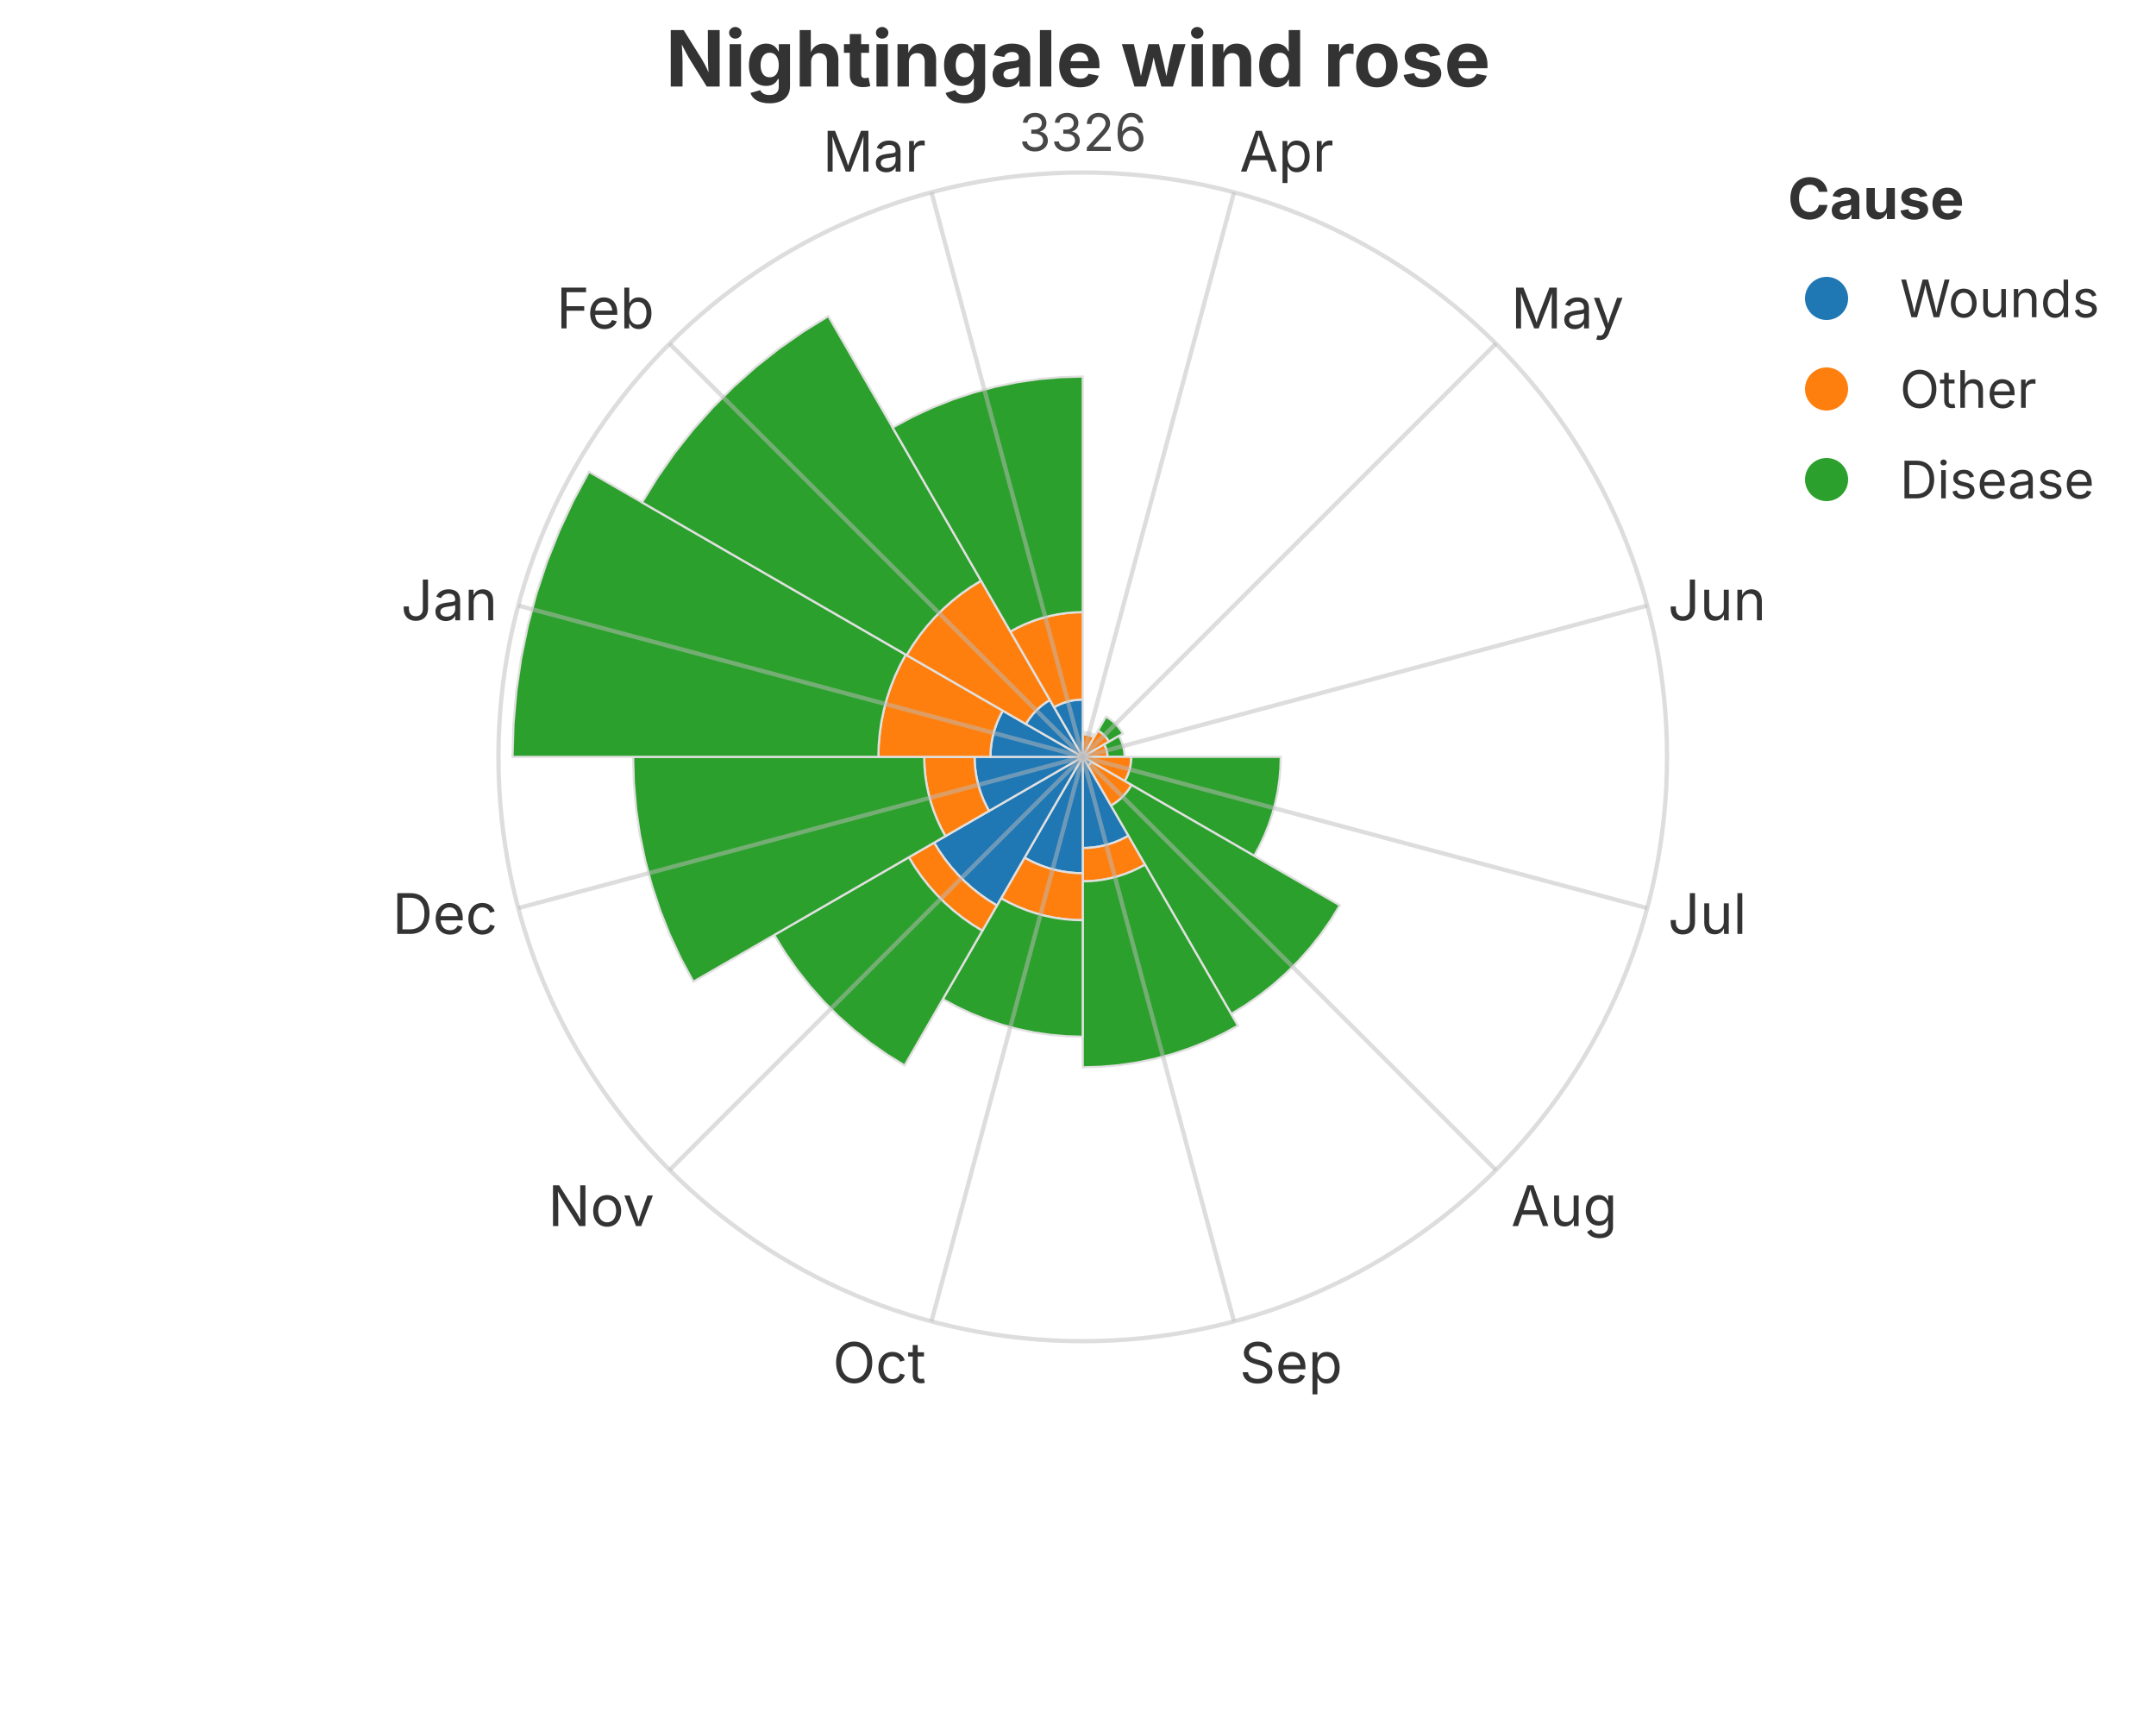
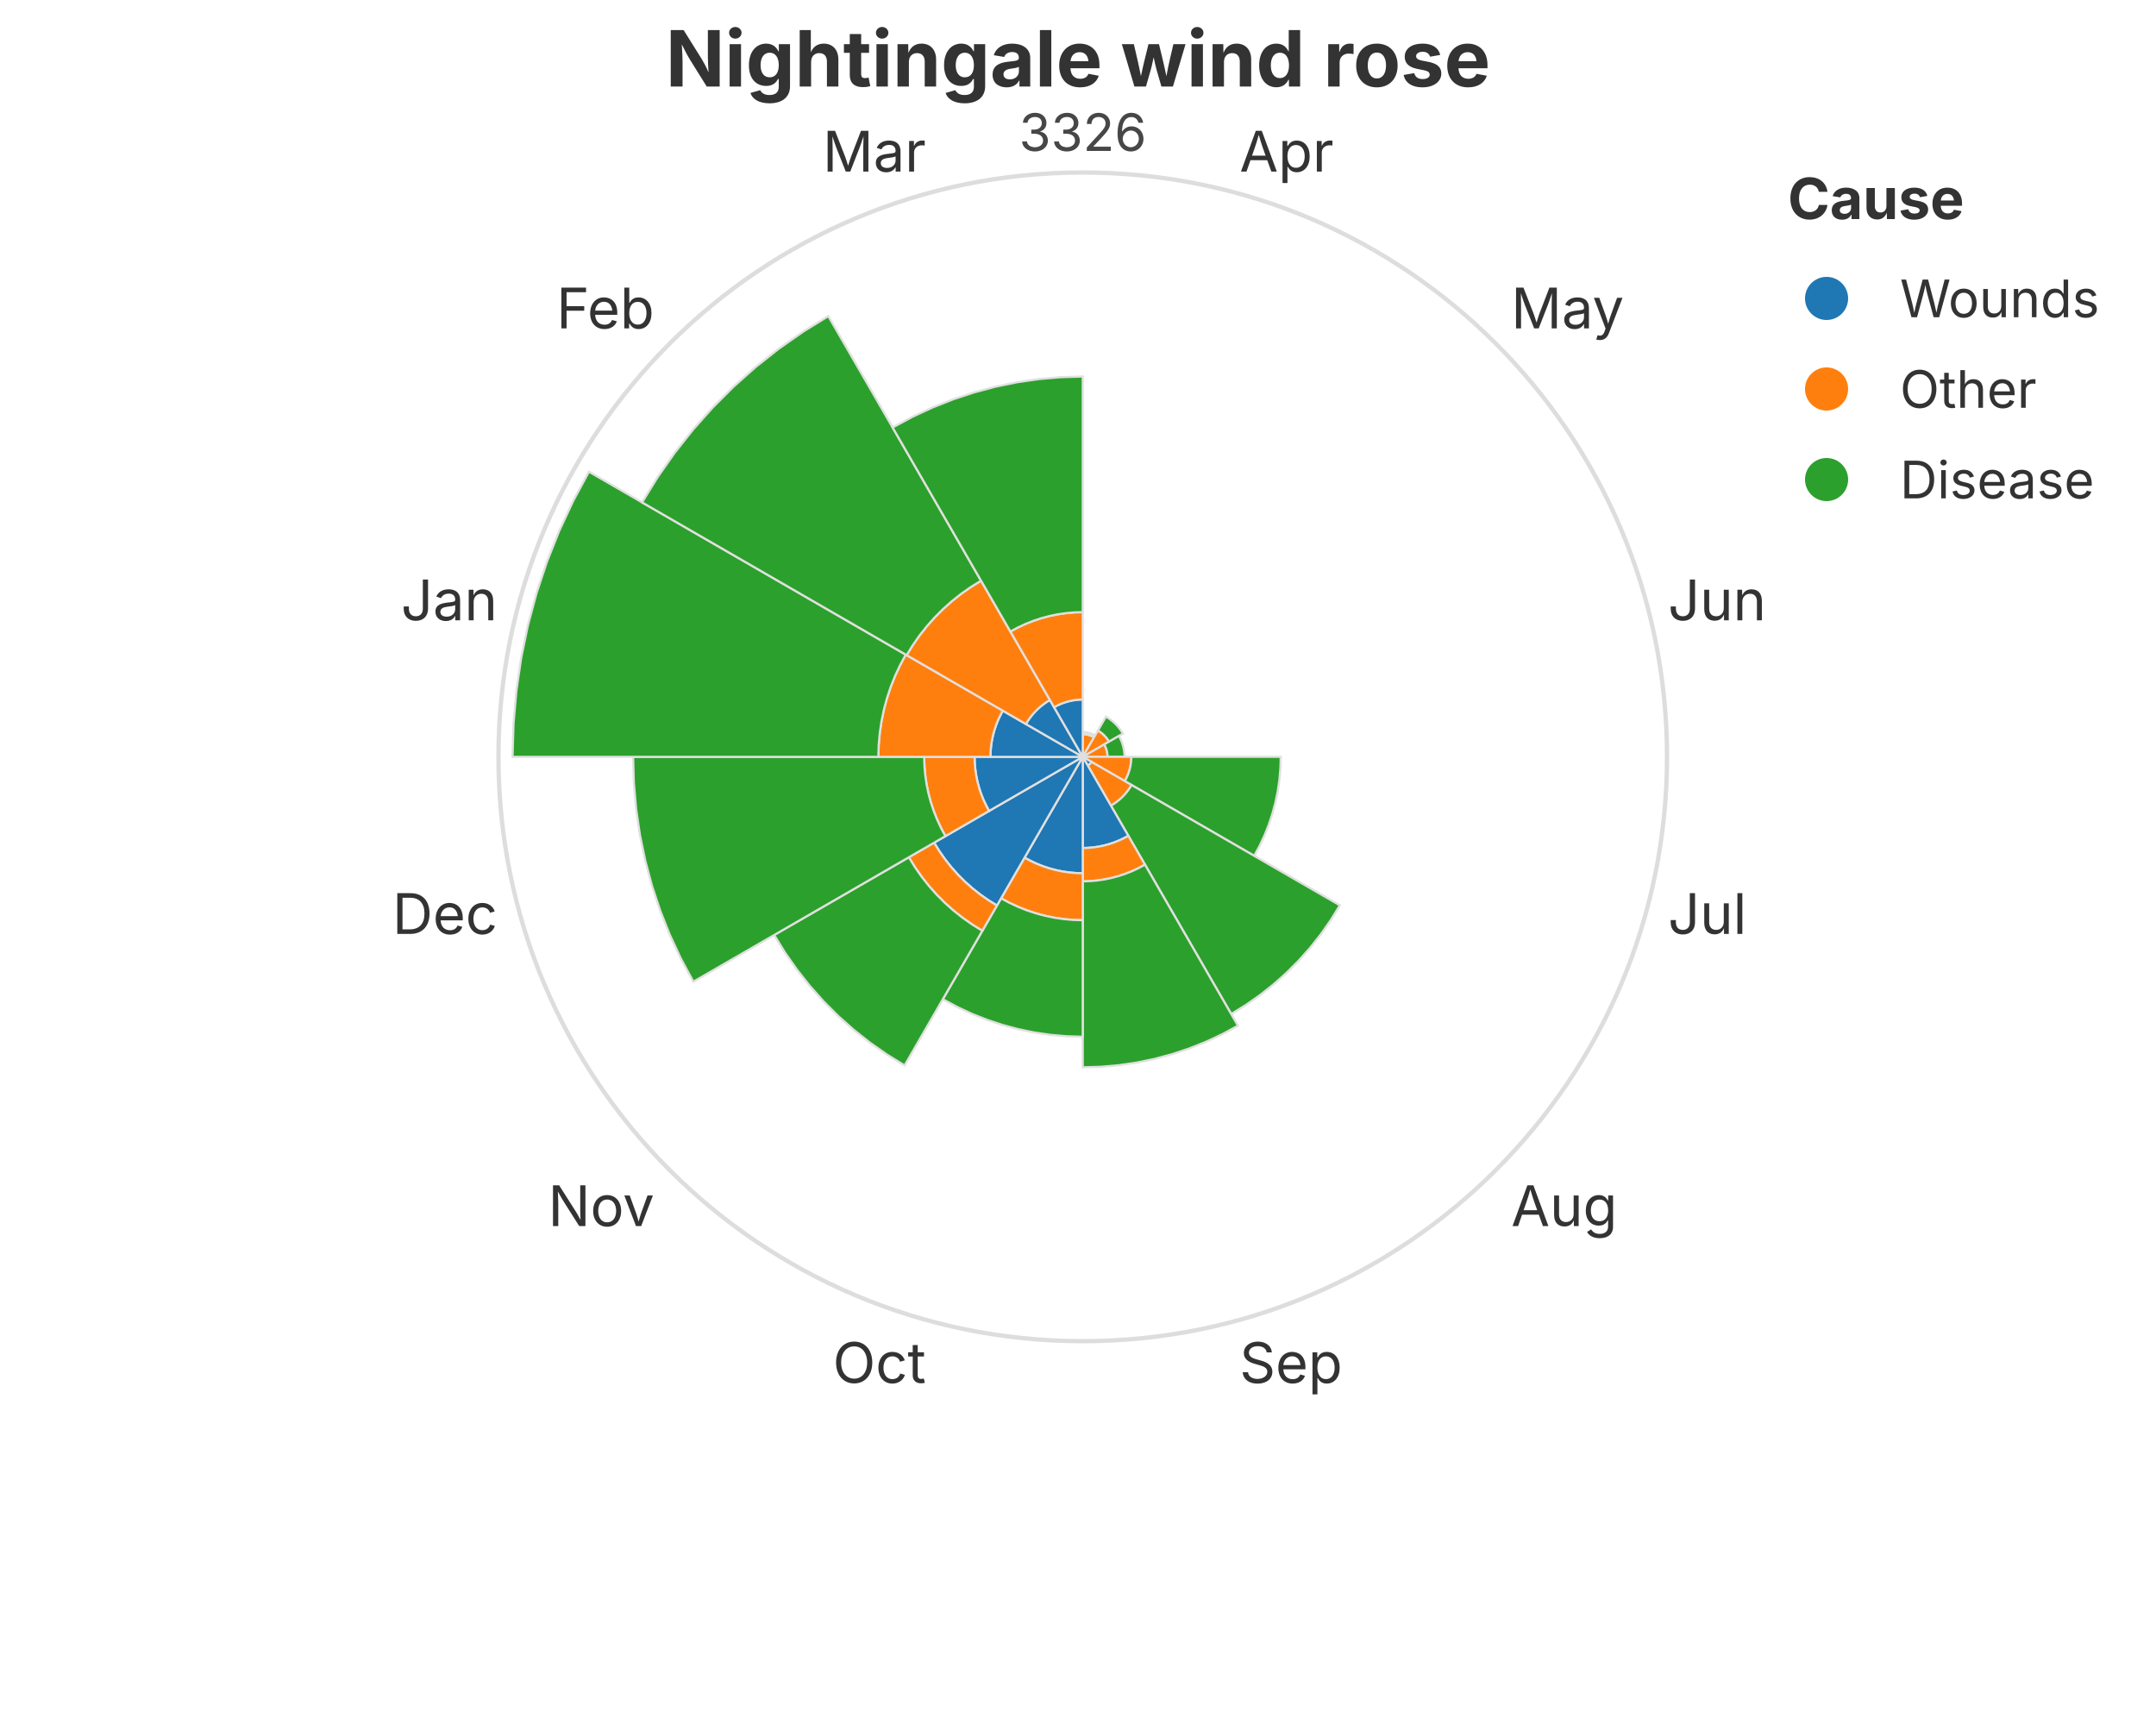
<svg xmlns="http://www.w3.org/2000/svg" width="500" height="400" viewBox="0 0 500 400">
  <rect x="0.000" y="0.000" width="500.000" height="400.000" fill="rgba(255,255,255,1.000)" stroke="none" stroke-width="0.000" fill-opacity="1.000" stroke-opacity="1.000" />
  <text x="250.000" y="13.333" font-size="18.0" font-family="Inter, -apple-system, BlinkMacSystemFont, 'Segoe UI', Roboto, Helvetica, Arial, 'PingFang SC', 'Microsoft YaHei', Ubuntu, Cantarell, 'Noto Sans', sans-serif" fill="rgba(51,51,51,1.000)" fill-opacity="1.000" text-anchor="middle" font-weight="bold" dominant-baseline="middle" transform="rotate(0 250.000 13.333)">Nightingale wind rose</text>
  <defs>
    <clipPath id="plot-clip-area">
      <rect x="102.600" y="40.000" width="297.000" height="271.000" />
    </clipPath>
  </defs>
  <g clip-path="url(#plot-clip-area)">
    <polygon points="251.100,175.500 251.100,175.500 251.100,175.500 251.100,175.500 251.100,175.500 251.100,175.500 251.100,175.500 251.100,175.500 251.100,175.500 251.100,175.500 251.100,175.500 251.100,175.500 251.100,175.500 251.100,175.500 251.100,175.500 251.100,175.500 251.100,175.500 251.100,175.500 251.100,175.500 251.100,175.500" fill="rgba(31,119,180,1.000)" stroke="rgba(224,224,224,1.000)" stroke-width="0.500" fill-opacity="1.000" />
    <polygon points="251.100,175.500 251.100,170.247 251.405,170.256 251.710,170.282 252.012,170.326 252.312,170.388 252.607,170.467 252.897,170.563 253.181,170.676 253.458,170.805 253.727,170.950 251.100,175.500 251.100,175.500 251.100,175.500 251.100,175.500 251.100,175.500 251.100,175.500 251.100,175.500 251.100,175.500 251.100,175.500" fill="rgba(255,127,14,1.000)" stroke="rgba(224,224,224,1.000)" stroke-width="0.500" fill-opacity="1.000" />
    <polygon points="251.100,170.247 251.100,169.745 251.435,169.755 251.768,169.784 252.099,169.833 252.427,169.900 252.750,169.987 253.068,170.092 253.379,170.216 253.683,170.357 253.977,170.516 253.727,170.950 253.458,170.805 253.181,170.676 252.897,170.563 252.607,170.467 252.312,170.388 252.012,170.326 251.710,170.282 251.405,170.256" fill="rgba(44,160,44,1.000)" stroke="rgba(224,224,224,1.000)" stroke-width="0.500" fill-opacity="1.000" />
    <polygon points="251.100,175.500 251.100,175.500 251.100,175.500 251.100,175.500 251.100,175.500 251.100,175.500 251.100,175.500 251.100,175.500 251.100,175.500 251.100,175.500 251.100,175.500 251.100,175.500 251.100,175.500 251.100,175.500 251.100,175.500 251.100,175.500 251.100,175.500 251.100,175.500 251.100,175.500 251.100,175.500" fill="rgba(31,119,180,1.000)" stroke="rgba(224,224,224,1.000)" stroke-width="0.500" fill-opacity="1.000" />
    <polygon points="251.100,175.500 254.624,169.396 254.973,169.611 255.309,169.847 255.630,170.101 255.937,170.373 256.227,170.663 256.499,170.970 256.753,171.291 256.989,171.627 257.204,171.976 251.100,175.500 251.100,175.500 251.100,175.500 251.100,175.500 251.100,175.500 251.100,175.500 251.100,175.500 251.100,175.500 251.100,175.500" fill="rgba(255,127,14,1.000)" stroke="rgba(224,224,224,1.000)" stroke-width="0.500" fill-opacity="1.000" />
    <polygon points="254.624,169.396 256.483,166.176 257.016,166.505 257.529,166.864 258.020,167.253 258.488,167.669 258.931,168.112 259.347,168.580 259.736,169.071 260.095,169.584 260.424,170.117 257.204,171.976 256.989,171.627 256.753,171.291 256.499,170.970 256.227,170.663 255.937,170.373 255.630,170.101 255.309,169.847 254.973,169.611" fill="rgba(44,160,44,1.000)" stroke="rgba(224,224,224,1.000)" stroke-width="0.500" fill-opacity="1.000" />
    <polygon points="251.100,175.500 251.100,175.500 251.100,175.500 251.100,175.500 251.100,175.500 251.100,175.500 251.100,175.500 251.100,175.500 251.100,175.500 251.100,175.500 251.100,175.500 251.100,175.500 251.100,175.500 251.100,175.500 251.100,175.500 251.100,175.500 251.100,175.500 251.100,175.500 251.100,175.500 251.100,175.500" fill="rgba(31,119,180,1.000)" stroke="rgba(224,224,224,1.000)" stroke-width="0.500" fill-opacity="1.000" />
    <polygon points="251.100,175.500 256.084,172.623 256.243,172.917 256.384,173.221 256.508,173.532 256.613,173.850 256.700,174.173 256.767,174.501 256.816,174.832 256.845,175.165 256.855,175.500 251.100,175.500 251.100,175.500 251.100,175.500 251.100,175.500 251.100,175.500 251.100,175.500 251.100,175.500 251.100,175.500 251.100,175.500" fill="rgba(255,127,14,1.000)" stroke="rgba(224,224,224,1.000)" stroke-width="0.500" fill-opacity="1.000" />
    <polygon points="256.084,172.623 259.489,170.657 259.756,171.153 259.995,171.663 260.203,172.187 260.380,172.722 260.526,173.266 260.640,173.818 260.721,174.375 260.770,174.937 260.787,175.500 256.855,175.500 256.845,175.165 256.816,174.832 256.767,174.501 256.700,174.173 256.613,173.850 256.508,173.532 256.384,173.221 256.243,172.917" fill="rgba(44,160,44,1.000)" stroke="rgba(224,224,224,1.000)" stroke-width="0.500" fill-opacity="1.000" />
    <polygon points="251.100,175.500 251.100,175.500 251.100,175.500 251.100,175.500 251.100,175.500 251.100,175.500 251.100,175.500 251.100,175.500 251.100,175.500 251.100,175.500 251.100,175.500 251.100,175.500 251.100,175.500 251.100,175.500 251.100,175.500 251.100,175.500 251.100,175.500 251.100,175.500 251.100,175.500 251.100,175.500" fill="rgba(31,119,180,1.000)" stroke="rgba(224,224,224,1.000)" stroke-width="0.500" fill-opacity="1.000" />
    <polygon points="251.100,175.500 262.367,175.500 262.348,176.155 262.291,176.808 262.196,177.457 262.063,178.098 261.894,178.731 261.688,179.354 261.446,179.963 261.169,180.557 260.858,181.134 251.100,175.500 251.100,175.500 251.100,175.500 251.100,175.500 251.100,175.500 251.100,175.500 251.100,175.500 251.100,175.500 251.100,175.500" fill="rgba(255,127,14,1.000)" stroke="rgba(224,224,224,1.000)" stroke-width="0.500" fill-opacity="1.000" />
    <polygon points="262.367,175.500 297.018,175.500 296.940,178.170 296.708,180.831 296.320,183.474 295.780,186.089 295.089,188.669 294.249,191.205 293.263,193.687 292.134,196.108 290.866,198.459 260.858,181.134 261.169,180.557 261.446,179.963 261.688,179.354 261.894,178.731 262.063,178.098 262.196,177.457 262.291,176.808 262.348,176.155" fill="rgba(44,160,44,1.000)" stroke="rgba(224,224,224,1.000)" stroke-width="0.500" fill-opacity="1.000" />
    <polygon points="251.100,175.500 253.135,176.675 253.063,176.791 252.984,176.903 252.900,177.010 252.809,177.112 252.712,177.209 252.610,177.300 252.503,177.384 252.391,177.463 252.275,177.535 251.100,175.500 251.100,175.500 251.100,175.500 251.100,175.500 251.100,175.500 251.100,175.500 251.100,175.500 251.100,175.500 251.100,175.500" fill="rgba(31,119,180,1.000)" stroke="rgba(224,224,224,1.000)" stroke-width="0.500" fill-opacity="1.000" />
    <polygon points="253.135,176.675 262.428,182.040 262.029,182.688 261.592,183.311 261.120,183.908 260.615,184.477 260.077,185.015 259.508,185.520 258.911,185.992 258.288,186.429 257.640,186.828 252.275,177.535 252.391,177.463 252.503,177.384 252.610,177.300 252.712,177.209 252.809,177.112 252.900,177.010 252.984,176.903 253.063,176.791" fill="rgba(255,127,14,1.000)" stroke="rgba(224,224,224,1.000)" stroke-width="0.500" fill-opacity="1.000" />
    <polygon points="262.428,182.040 310.732,209.929 308.629,213.338 306.332,216.619 303.848,219.760 301.185,222.753 298.353,225.585 295.360,228.248 292.219,230.732 288.938,233.029 285.529,235.132 257.640,186.828 258.288,186.429 258.911,185.992 259.508,185.520 260.077,185.015 260.615,184.477 261.120,183.908 261.592,183.311 262.029,182.688" fill="rgba(44,160,44,1.000)" stroke="rgba(224,224,224,1.000)" stroke-width="0.500" fill-opacity="1.000" />
    <polygon points="251.100,175.500 261.672,193.812 260.590,194.395 259.475,194.915 258.332,195.369 257.164,195.756 255.976,196.074 254.772,196.323 253.555,196.501 252.329,196.609 251.100,196.644 251.100,175.500 251.100,175.500 251.100,175.500 251.100,175.500 251.100,175.500 251.100,175.500 251.100,175.500 251.100,175.500 251.100,175.500" fill="rgba(31,119,180,1.000)" stroke="rgba(224,224,224,1.000)" stroke-width="0.500" fill-opacity="1.000" />
    <polygon points="261.672,193.812 265.535,200.502 264.057,201.299 262.535,202.009 260.974,202.629 259.380,203.157 257.758,203.591 256.113,203.931 254.452,204.174 252.779,204.321 251.100,204.370 251.100,196.644 252.329,196.609 253.555,196.501 254.772,196.323 255.976,196.074 257.164,195.756 258.332,195.369 259.475,194.915 260.590,194.395" fill="rgba(255,127,14,1.000)" stroke="rgba(224,224,224,1.000)" stroke-width="0.500" fill-opacity="1.000" />
    <polygon points="265.535,200.502 287.096,237.847 283.410,239.834 279.615,241.604 275.723,243.150 271.748,244.468 267.703,245.552 263.601,246.398 259.458,247.005 255.286,247.370 251.100,247.492 251.100,204.370 252.779,204.321 254.452,204.174 256.113,203.931 257.758,203.591 259.380,203.157 260.974,202.629 262.535,202.009 264.057,201.299" fill="rgba(44,160,44,1.000)" stroke="rgba(224,224,224,1.000)" stroke-width="0.500" fill-opacity="1.000" />
    <polygon points="251.100,175.500 251.100,202.492 249.531,202.447 247.966,202.310 246.413,202.082 244.875,201.765 243.359,201.358 241.868,200.864 240.409,200.285 238.986,199.621 237.604,198.876 251.100,175.500 251.100,175.500 251.100,175.500 251.100,175.500 251.100,175.500 251.100,175.500 251.100,175.500 251.100,175.500 251.100,175.500" fill="rgba(31,119,180,1.000)" stroke="rgba(224,224,224,1.000)" stroke-width="0.500" fill-opacity="1.000" />
    <polygon points="251.100,202.492 251.100,213.383 248.897,213.318 246.702,213.126 244.522,212.807 242.364,212.361 240.235,211.791 238.143,211.098 236.096,210.284 234.098,209.353 232.159,208.307 237.604,198.876 238.986,199.621 240.409,200.285 241.868,200.864 243.359,201.358 244.875,201.765 246.413,202.082 247.966,202.310 249.531,202.447" fill="rgba(255,127,14,1.000)" stroke="rgba(224,224,224,1.000)" stroke-width="0.500" fill-opacity="1.000" />
    <polygon points="251.100,213.383 251.100,240.395 247.327,240.286 243.566,239.957 239.831,239.410 236.134,238.646 232.488,237.669 228.904,236.482 225.396,235.088 221.975,233.493 218.652,231.701 232.159,208.307 234.098,209.353 236.096,210.284 238.143,211.098 240.235,211.791 242.364,212.361 244.522,212.807 246.702,213.126 248.897,213.318" fill="rgba(44,160,44,1.000)" stroke="rgba(224,224,224,1.000)" stroke-width="0.500" fill-opacity="1.000" />
    <polygon points="251.100,175.500 231.200,209.969 229.229,208.753 227.333,207.425 225.516,205.989 223.787,204.450 222.150,202.813 220.611,201.084 219.175,199.267 217.847,197.371 216.631,195.400 251.100,175.500 251.100,175.500 251.100,175.500 251.100,175.500 251.100,175.500 251.100,175.500 251.100,175.500 251.100,175.500 251.100,175.500" fill="rgba(31,119,180,1.000)" stroke="rgba(224,224,224,1.000)" stroke-width="0.500" fill-opacity="1.000" />
    <polygon points="231.200,209.969 227.813,215.835 225.507,214.412 223.288,212.859 221.162,211.178 219.139,209.377 217.223,207.461 215.422,205.438 213.742,203.312 212.188,201.093 210.765,198.787 216.631,195.400 217.847,197.371 219.175,199.267 220.611,201.084 222.150,202.813 223.787,204.450 225.516,205.989 227.333,207.425 229.229,208.753" fill="rgba(255,127,14,1.000)" stroke="rgba(224,224,224,1.000)" stroke-width="0.500" fill-opacity="1.000" />
    <polygon points="227.813,215.835 209.785,247.060 205.694,244.536 201.757,241.779 197.987,238.798 194.396,235.603 190.997,232.204 187.802,228.613 184.821,224.843 182.064,220.906 179.540,216.815 210.765,198.787 212.188,201.093 213.742,203.312 215.422,205.438 217.223,207.461 219.139,209.377 221.162,211.178 223.288,212.859 225.507,214.412" fill="rgba(44,160,44,1.000)" stroke="rgba(224,224,224,1.000)" stroke-width="0.500" fill-opacity="1.000" />
    <polygon points="251.100,175.500 229.376,188.042 228.684,186.758 228.067,185.435 227.528,184.079 227.069,182.694 226.692,181.285 226.397,179.856 226.185,178.412 226.058,176.959 226.016,175.500 251.100,175.500 251.100,175.500 251.100,175.500 251.100,175.500 251.100,175.500 251.100,175.500 251.100,175.500 251.100,175.500 251.100,175.500" fill="rgba(31,119,180,1.000)" stroke="rgba(224,224,224,1.000)" stroke-width="0.500" fill-opacity="1.000" />
    <polygon points="229.376,188.042 219.253,193.887 218.238,192.004 217.334,190.065 216.544,188.077 215.871,186.047 215.318,183.981 214.885,181.886 214.575,179.769 214.389,177.638 214.326,175.500 226.016,175.500 226.058,176.959 226.185,178.412 226.397,179.856 226.692,181.285 227.069,182.694 227.528,184.079 228.067,185.435 228.684,186.758" fill="rgba(255,127,14,1.000)" stroke="rgba(224,224,224,1.000)" stroke-width="0.500" fill-opacity="1.000" />
    <polygon points="219.253,193.887 160.794,227.638 157.915,222.299 155.352,216.802 153.112,211.165 151.204,205.407 149.635,199.548 148.408,193.607 147.529,187.606 147.000,181.563 146.824,175.500 214.326,175.500 214.389,177.638 214.575,179.769 214.885,181.886 215.318,183.981 215.871,186.047 216.544,188.077 217.334,190.065 218.238,192.004" fill="rgba(44,160,44,1.000)" stroke="rgba(224,224,224,1.000)" stroke-width="0.500" fill-opacity="1.000" />
    <polygon points="251.100,175.500 229.696,175.500 229.732,174.255 229.841,173.015 230.021,171.783 230.273,170.564 230.595,169.361 230.987,168.179 231.447,167.022 231.973,165.894 232.564,164.798 251.100,175.500 251.100,175.500 251.100,175.500 251.100,175.500 251.100,175.500 251.100,175.500 251.100,175.500 251.100,175.500 251.100,175.500" fill="rgba(31,119,180,1.000)" stroke="rgba(224,224,224,1.000)" stroke-width="0.500" fill-opacity="1.000" />
    <polygon points="229.696,175.500 203.703,175.500 203.783,172.744 204.024,169.998 204.423,167.270 204.981,164.570 205.694,161.906 206.562,159.289 207.579,156.727 208.745,154.228 210.053,151.802 232.564,164.798 231.973,165.894 231.447,167.022 230.987,168.179 230.595,169.361 230.273,170.564 230.021,171.783 229.841,173.015 229.732,174.255" fill="rgba(255,127,14,1.000)" stroke="rgba(224,224,224,1.000)" stroke-width="0.500" fill-opacity="1.000" />
    <polygon points="203.703,175.500 118.866,175.500 119.089,167.811 119.760,160.149 120.874,152.538 122.430,145.005 124.421,137.575 126.840,130.273 129.680,123.125 132.931,116.153 136.582,109.383 210.053,151.802 208.745,154.228 207.579,156.727 206.562,159.289 205.694,161.906 204.981,164.570 204.423,167.270 204.024,169.998 203.783,172.744" fill="rgba(44,160,44,1.000)" stroke="rgba(224,224,224,1.000)" stroke-width="0.500" fill-opacity="1.000" />
    <polygon points="251.100,175.500 237.914,167.887 238.379,167.133 238.887,166.408 239.436,165.713 240.025,165.051 240.652,164.425 241.313,163.836 242.008,163.287 242.733,162.779 243.487,162.314 251.100,175.500 251.100,175.500 251.100,175.500 251.100,175.500 251.100,175.500 251.100,175.500 251.100,175.500 251.100,175.500 251.100,175.500" fill="rgba(31,119,180,1.000)" stroke="rgba(224,224,224,1.000)" stroke-width="0.500" fill-opacity="1.000" />
    <polygon points="237.914,167.887 210.255,151.918 211.696,149.583 213.269,147.336 214.971,145.184 216.795,143.135 218.735,141.195 220.784,139.371 222.936,137.669 225.183,136.096 227.518,134.655 243.487,162.314 242.733,162.779 242.008,163.287 241.313,163.836 240.652,164.425 240.025,165.051 239.436,165.713 238.887,166.408 238.379,167.133" fill="rgba(255,127,14,1.000)" stroke="rgba(224,224,224,1.000)" stroke-width="0.500" fill-opacity="1.000" />
    <polygon points="210.255,151.918 148.902,116.496 152.506,110.654 156.443,105.031 160.701,99.646 165.264,94.518 170.118,89.664 175.246,85.101 180.631,80.843 186.254,76.906 192.096,73.302 227.518,134.655 225.183,136.096 222.936,137.669 220.784,139.371 218.735,141.195 216.795,143.135 214.971,145.184 213.269,147.336 211.696,149.583" fill="rgba(44,160,44,1.000)" stroke="rgba(224,224,224,1.000)" stroke-width="0.500" fill-opacity="1.000" />
    <polygon points="251.100,175.500 244.455,163.990 245.135,163.624 245.836,163.297 246.555,163.011 247.288,162.768 248.035,162.568 248.792,162.412 249.557,162.300 250.327,162.232 251.100,162.210 251.100,175.500 251.100,175.500 251.100,175.500 251.100,175.500 251.100,175.500 251.100,175.500 251.100,175.500 251.100,175.500 251.100,175.500" fill="rgba(31,119,180,1.000)" stroke="rgba(224,224,224,1.000)" stroke-width="0.500" fill-opacity="1.000" />
    <polygon points="244.455,163.990 234.322,146.440 236.040,145.513 237.809,144.689 239.623,143.968 241.476,143.354 243.362,142.849 245.273,142.454 247.204,142.171 249.149,142.001 251.100,141.944 251.100,162.210 250.327,162.232 249.557,162.300 248.792,162.412 248.035,162.568 247.288,162.768 246.555,163.011 245.836,163.297 245.135,163.624" fill="rgba(255,127,14,1.000)" stroke="rgba(224,224,224,1.000)" stroke-width="0.500" fill-opacity="1.000" />
    <polygon points="234.322,146.440 207.006,99.127 211.521,96.693 216.171,94.525 220.938,92.631 225.808,91.017 230.763,89.689 235.786,88.652 240.862,87.909 245.972,87.462 251.100,87.312 251.100,141.944 249.149,142.001 247.204,142.171 245.273,142.454 243.362,142.849 241.476,143.354 239.623,143.968 237.809,144.689 236.040,145.513" fill="rgba(44,160,44,1.000)" stroke="rgba(224,224,224,1.000)" stroke-width="0.500" fill-opacity="1.000" />
  </g>
  <circle cx="251.100" cy="175.500" r="135.500" fill="none" stroke="rgba(189,189,189,1.000)" stroke-width="1.000" fill-opacity="0.500" stroke-opacity="0.500" />
  <text x="251.100" y="35.000" font-size="12.0" font-family="Inter, -apple-system, BlinkMacSystemFont, 'Segoe UI', Roboto, Helvetica, Arial, 'PingFang SC', 'Microsoft YaHei', Ubuntu, Cantarell, 'Noto Sans', sans-serif" fill="rgba(51,51,51,1.000)" fill-opacity="0.900" text-anchor="middle" font-weight="normal" dominant-baseline="auto" transform="rotate(0 251.100 35.000)">3326</text>
-   <line x1="251.100" y1="175.500" x2="286.170" y2="44.617" stroke="rgba(189,189,189,1.000)" stroke-width="1.000" stroke-opacity="0.500" />
  <text x="287.464" y="39.787" font-size="13.0" font-family="Inter, -apple-system, BlinkMacSystemFont, 'Segoe UI', Roboto, Helvetica, Arial, 'PingFang SC', 'Microsoft YaHei', Ubuntu, Cantarell, 'Noto Sans', sans-serif" fill="rgba(51,51,51,1.000)" fill-opacity="1.000" text-anchor="start" font-weight="normal" dominant-baseline="auto" transform="rotate(0 287.464 39.787)">Apr</text>
-   <line x1="251.100" y1="175.500" x2="346.913" y2="79.687" stroke="rgba(189,189,189,1.000)" stroke-width="1.000" stroke-opacity="0.500" />
  <text x="350.449" y="76.151" font-size="13.0" font-family="Inter, -apple-system, BlinkMacSystemFont, 'Segoe UI', Roboto, Helvetica, Arial, 'PingFang SC', 'Microsoft YaHei', Ubuntu, Cantarell, 'Noto Sans', sans-serif" fill="rgba(51,51,51,1.000)" fill-opacity="1.000" text-anchor="start" font-weight="normal" dominant-baseline="auto" transform="rotate(0 350.449 76.151)">May</text>
-   <line x1="251.100" y1="175.500" x2="381.983" y2="140.430" stroke="rgba(189,189,189,1.000)" stroke-width="1.000" stroke-opacity="0.500" />
  <text x="386.813" y="139.136" font-size="13.0" font-family="Inter, -apple-system, BlinkMacSystemFont, 'Segoe UI', Roboto, Helvetica, Arial, 'PingFang SC', 'Microsoft YaHei', Ubuntu, Cantarell, 'Noto Sans', sans-serif" fill="rgba(51,51,51,1.000)" fill-opacity="1.000" text-anchor="start" font-weight="normal" dominant-baseline="middle" transform="rotate(0 386.813 139.136)">Jun</text>
-   <line x1="251.100" y1="175.500" x2="381.983" y2="210.570" stroke="rgba(189,189,189,1.000)" stroke-width="1.000" stroke-opacity="0.500" />
  <text x="386.813" y="211.864" font-size="13.0" font-family="Inter, -apple-system, BlinkMacSystemFont, 'Segoe UI', Roboto, Helvetica, Arial, 'PingFang SC', 'Microsoft YaHei', Ubuntu, Cantarell, 'Noto Sans', sans-serif" fill="rgba(51,51,51,1.000)" fill-opacity="1.000" text-anchor="start" font-weight="normal" dominant-baseline="middle" transform="rotate(0 386.813 211.864)">Jul</text>
-   <line x1="251.100" y1="175.500" x2="346.913" y2="271.313" stroke="rgba(189,189,189,1.000)" stroke-width="1.000" stroke-opacity="0.500" />
  <text x="350.449" y="274.849" font-size="13.0" font-family="Inter, -apple-system, BlinkMacSystemFont, 'Segoe UI', Roboto, Helvetica, Arial, 'PingFang SC', 'Microsoft YaHei', Ubuntu, Cantarell, 'Noto Sans', sans-serif" fill="rgba(51,51,51,1.000)" fill-opacity="1.000" text-anchor="start" font-weight="normal" dominant-baseline="hanging" transform="rotate(0 350.449 274.849)">Aug</text>
-   <line x1="251.100" y1="175.500" x2="286.170" y2="306.383" stroke="rgba(189,189,189,1.000)" stroke-width="1.000" stroke-opacity="0.500" />
  <text x="287.464" y="311.213" font-size="13.0" font-family="Inter, -apple-system, BlinkMacSystemFont, 'Segoe UI', Roboto, Helvetica, Arial, 'PingFang SC', 'Microsoft YaHei', Ubuntu, Cantarell, 'Noto Sans', sans-serif" fill="rgba(51,51,51,1.000)" fill-opacity="1.000" text-anchor="start" font-weight="normal" dominant-baseline="hanging" transform="rotate(0 287.464 311.213)">Sep</text>
-   <line x1="251.100" y1="175.500" x2="216.030" y2="306.383" stroke="rgba(189,189,189,1.000)" stroke-width="1.000" stroke-opacity="0.500" />
  <text x="214.736" y="311.213" font-size="13.0" font-family="Inter, -apple-system, BlinkMacSystemFont, 'Segoe UI', Roboto, Helvetica, Arial, 'PingFang SC', 'Microsoft YaHei', Ubuntu, Cantarell, 'Noto Sans', sans-serif" fill="rgba(51,51,51,1.000)" fill-opacity="1.000" text-anchor="end" font-weight="normal" dominant-baseline="hanging" transform="rotate(0 214.736 311.213)">Oct</text>
-   <line x1="251.100" y1="175.500" x2="155.287" y2="271.313" stroke="rgba(189,189,189,1.000)" stroke-width="1.000" stroke-opacity="0.500" />
  <text x="151.751" y="274.849" font-size="13.0" font-family="Inter, -apple-system, BlinkMacSystemFont, 'Segoe UI', Roboto, Helvetica, Arial, 'PingFang SC', 'Microsoft YaHei', Ubuntu, Cantarell, 'Noto Sans', sans-serif" fill="rgba(51,51,51,1.000)" fill-opacity="1.000" text-anchor="end" font-weight="normal" dominant-baseline="hanging" transform="rotate(0 151.751 274.849)">Nov</text>
-   <line x1="251.100" y1="175.500" x2="120.217" y2="210.570" stroke="rgba(189,189,189,1.000)" stroke-width="1.000" stroke-opacity="0.500" />
  <text x="115.387" y="211.864" font-size="13.0" font-family="Inter, -apple-system, BlinkMacSystemFont, 'Segoe UI', Roboto, Helvetica, Arial, 'PingFang SC', 'Microsoft YaHei', Ubuntu, Cantarell, 'Noto Sans', sans-serif" fill="rgba(51,51,51,1.000)" fill-opacity="1.000" text-anchor="end" font-weight="normal" dominant-baseline="middle" transform="rotate(0 115.387 211.864)">Dec</text>
-   <line x1="251.100" y1="175.500" x2="120.217" y2="140.430" stroke="rgba(189,189,189,1.000)" stroke-width="1.000" stroke-opacity="0.500" />
  <text x="115.387" y="139.136" font-size="13.0" font-family="Inter, -apple-system, BlinkMacSystemFont, 'Segoe UI', Roboto, Helvetica, Arial, 'PingFang SC', 'Microsoft YaHei', Ubuntu, Cantarell, 'Noto Sans', sans-serif" fill="rgba(51,51,51,1.000)" fill-opacity="1.000" text-anchor="end" font-weight="normal" dominant-baseline="middle" transform="rotate(0 115.387 139.136)">Jan</text>
-   <line x1="251.100" y1="175.500" x2="155.287" y2="79.687" stroke="rgba(189,189,189,1.000)" stroke-width="1.000" stroke-opacity="0.500" />
  <text x="151.751" y="76.151" font-size="13.0" font-family="Inter, -apple-system, BlinkMacSystemFont, 'Segoe UI', Roboto, Helvetica, Arial, 'PingFang SC', 'Microsoft YaHei', Ubuntu, Cantarell, 'Noto Sans', sans-serif" fill="rgba(51,51,51,1.000)" fill-opacity="1.000" text-anchor="end" font-weight="normal" dominant-baseline="auto" transform="rotate(0 151.751 76.151)">Feb</text>
-   <line x1="251.100" y1="175.500" x2="216.030" y2="44.617" stroke="rgba(189,189,189,1.000)" stroke-width="1.000" stroke-opacity="0.500" />
  <text x="214.736" y="39.787" font-size="13.0" font-family="Inter, -apple-system, BlinkMacSystemFont, 'Segoe UI', Roboto, Helvetica, Arial, 'PingFang SC', 'Microsoft YaHei', Ubuntu, Cantarell, 'Noto Sans', sans-serif" fill="rgba(51,51,51,1.000)" fill-opacity="1.000" text-anchor="end" font-weight="normal" dominant-baseline="auto" transform="rotate(0 214.736 39.787)">Mar</text>
  <text x="414.600" y="46.000" font-size="13.2" font-family="Inter, -apple-system, BlinkMacSystemFont, 'Segoe UI', Roboto, Helvetica, Arial, 'PingFang SC', 'Microsoft YaHei', Ubuntu, Cantarell, 'Noto Sans', sans-serif" fill="rgba(51,51,51,1.000)" fill-opacity="1.000" text-anchor="start" font-weight="bold" dominant-baseline="central" transform="rotate(0 414.600 46.000)">Cause</text>
  <circle cx="423.600" cy="69.200" r="5.000" fill="rgba(31,119,180,1.000)" stroke="none" stroke-width="0.000" fill-opacity="1.000" stroke-opacity="1.000" />
  <text x="440.600" y="69.200" font-size="12.0" font-family="Inter, -apple-system, BlinkMacSystemFont, 'Segoe UI', Roboto, Helvetica, Arial, 'PingFang SC', 'Microsoft YaHei', Ubuntu, Cantarell, 'Noto Sans', sans-serif" fill="rgba(51,51,51,1.000)" fill-opacity="1.000" text-anchor="start" font-weight="normal" dominant-baseline="central" transform="rotate(0 440.600 69.200)">Wounds</text>
  <circle cx="423.600" cy="90.200" r="5.000" fill="rgba(255,127,14,1.000)" stroke="none" stroke-width="0.000" fill-opacity="1.000" stroke-opacity="1.000" />
  <text x="440.600" y="90.200" font-size="12.0" font-family="Inter, -apple-system, BlinkMacSystemFont, 'Segoe UI', Roboto, Helvetica, Arial, 'PingFang SC', 'Microsoft YaHei', Ubuntu, Cantarell, 'Noto Sans', sans-serif" fill="rgba(51,51,51,1.000)" fill-opacity="1.000" text-anchor="start" font-weight="normal" dominant-baseline="central" transform="rotate(0 440.600 90.200)">Other</text>
  <circle cx="423.600" cy="111.200" r="5.000" fill="rgba(44,160,44,1.000)" stroke="none" stroke-width="0.000" fill-opacity="1.000" stroke-opacity="1.000" />
  <text x="440.600" y="111.200" font-size="12.0" font-family="Inter, -apple-system, BlinkMacSystemFont, 'Segoe UI', Roboto, Helvetica, Arial, 'PingFang SC', 'Microsoft YaHei', Ubuntu, Cantarell, 'Noto Sans', sans-serif" fill="rgba(51,51,51,1.000)" fill-opacity="1.000" text-anchor="start" font-weight="normal" dominant-baseline="central" transform="rotate(0 440.600 111.200)">Disease</text>
</svg>
